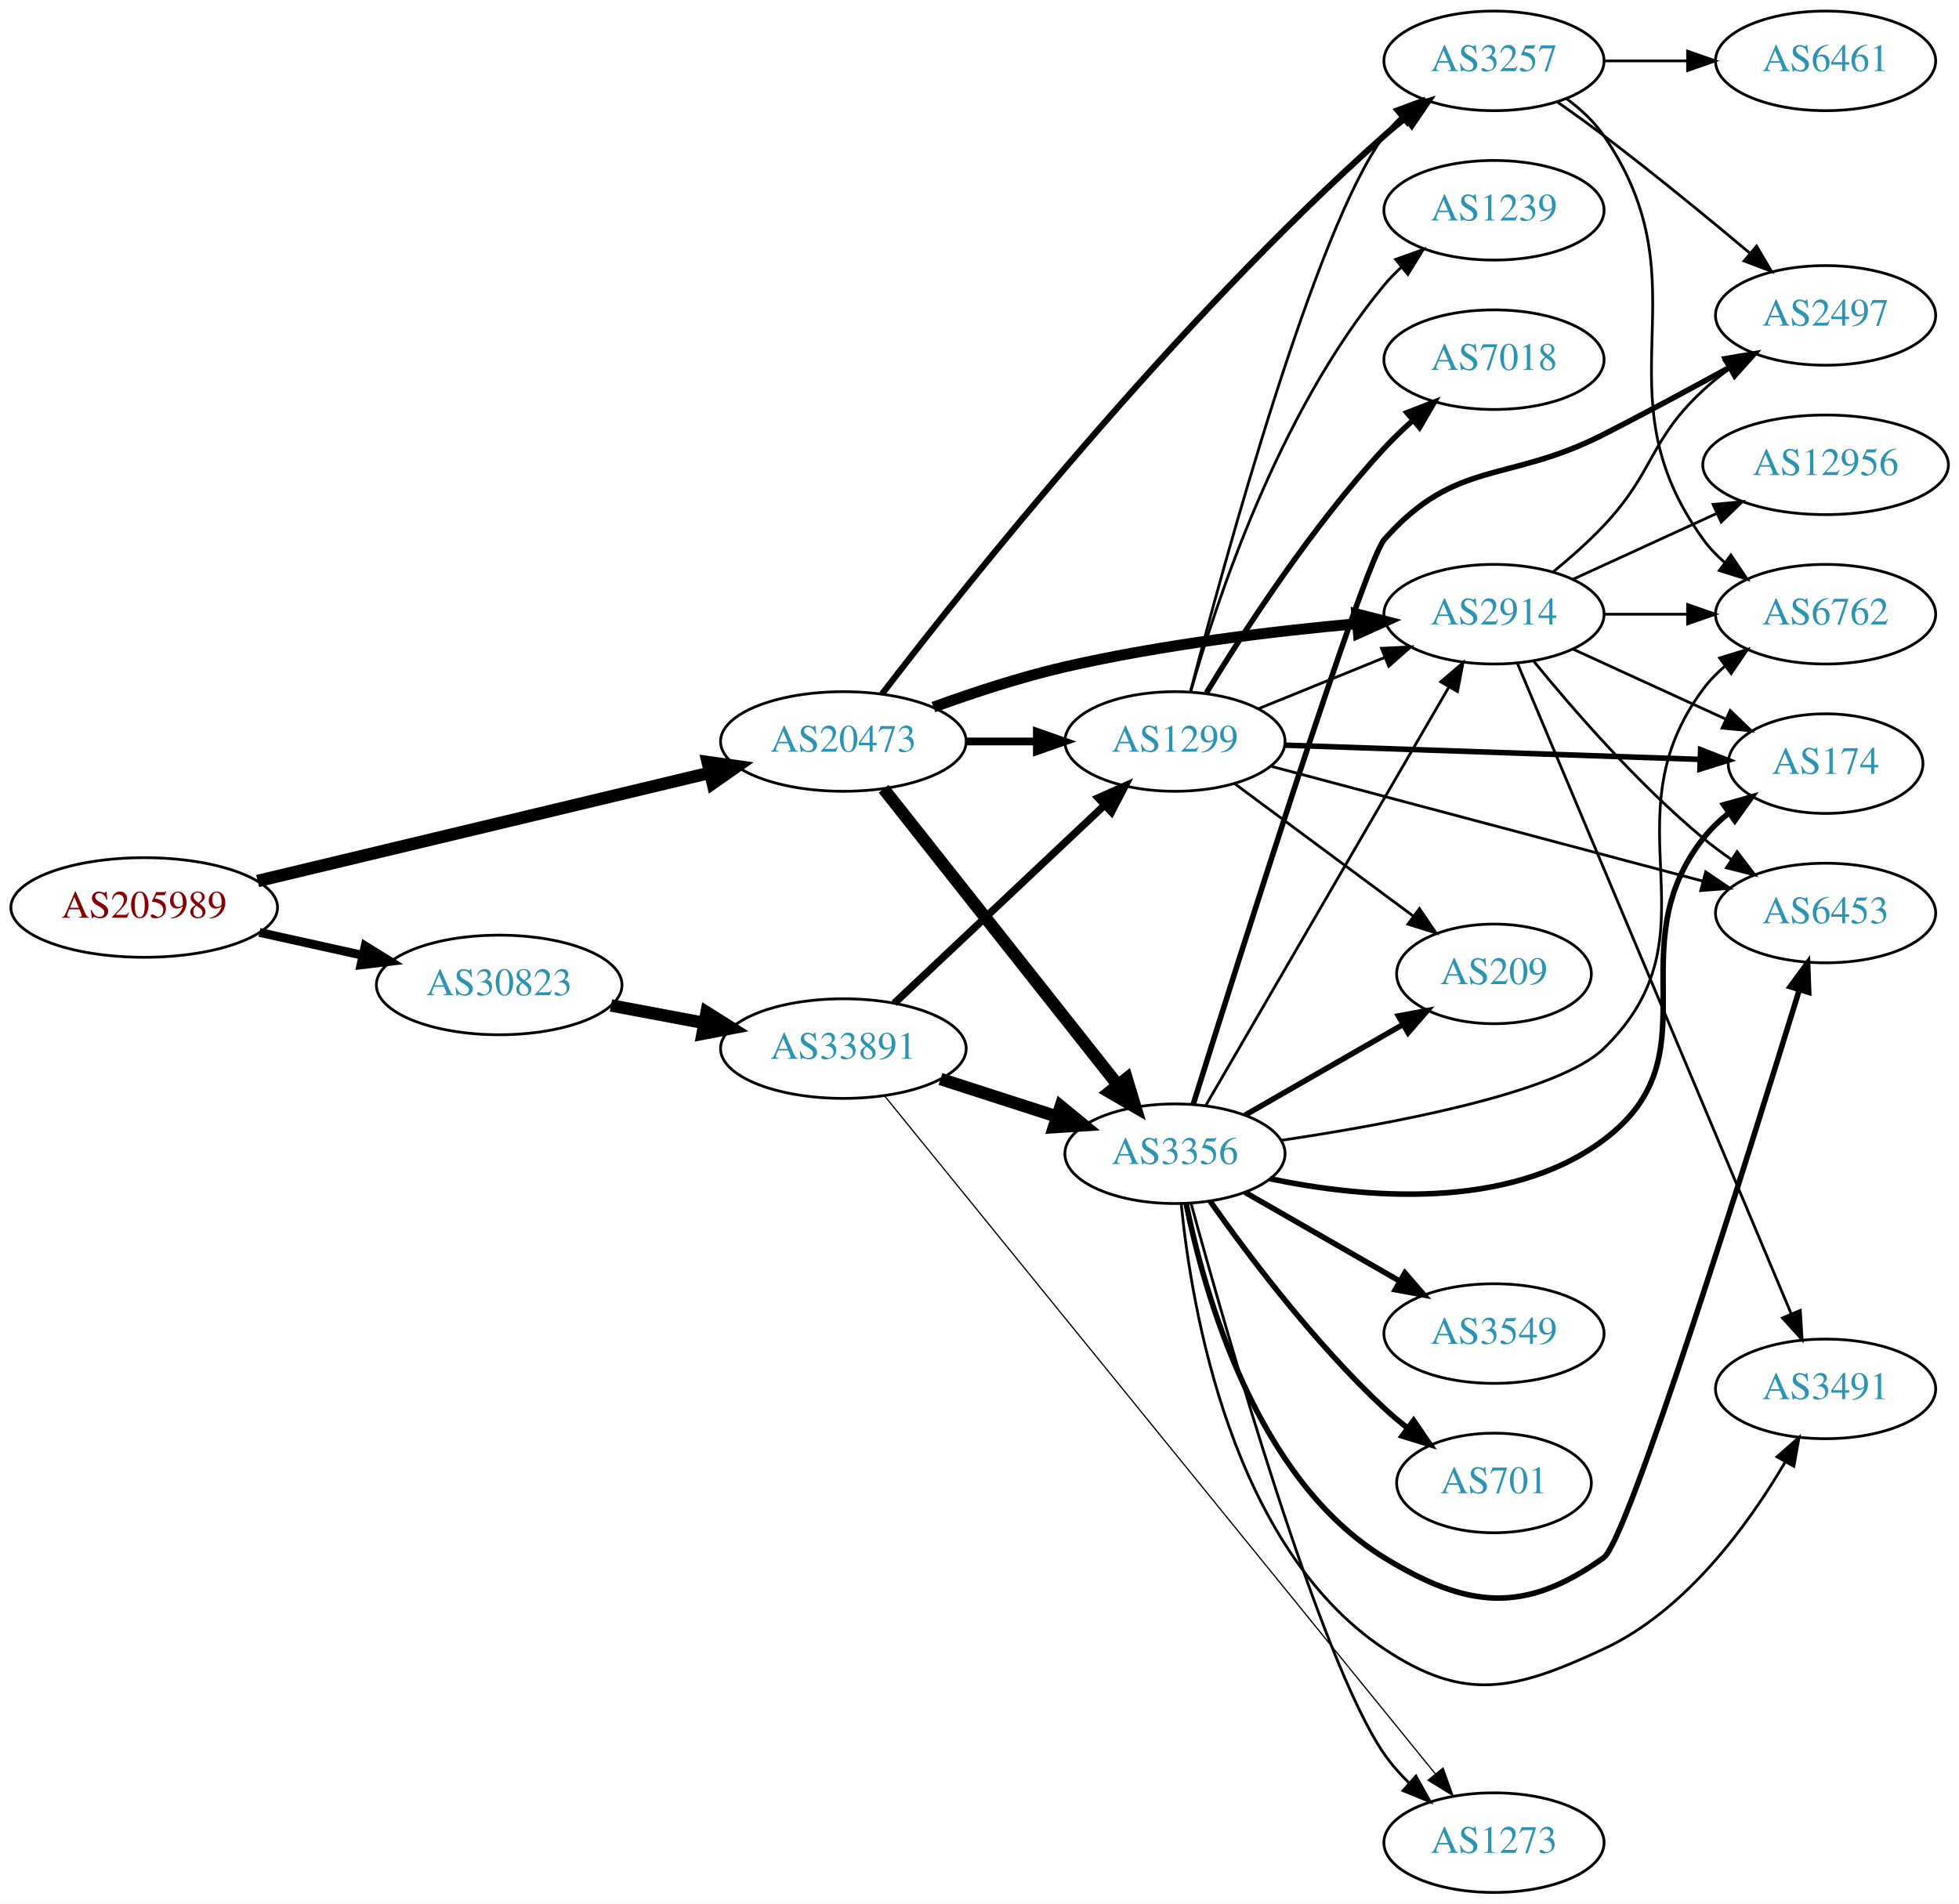
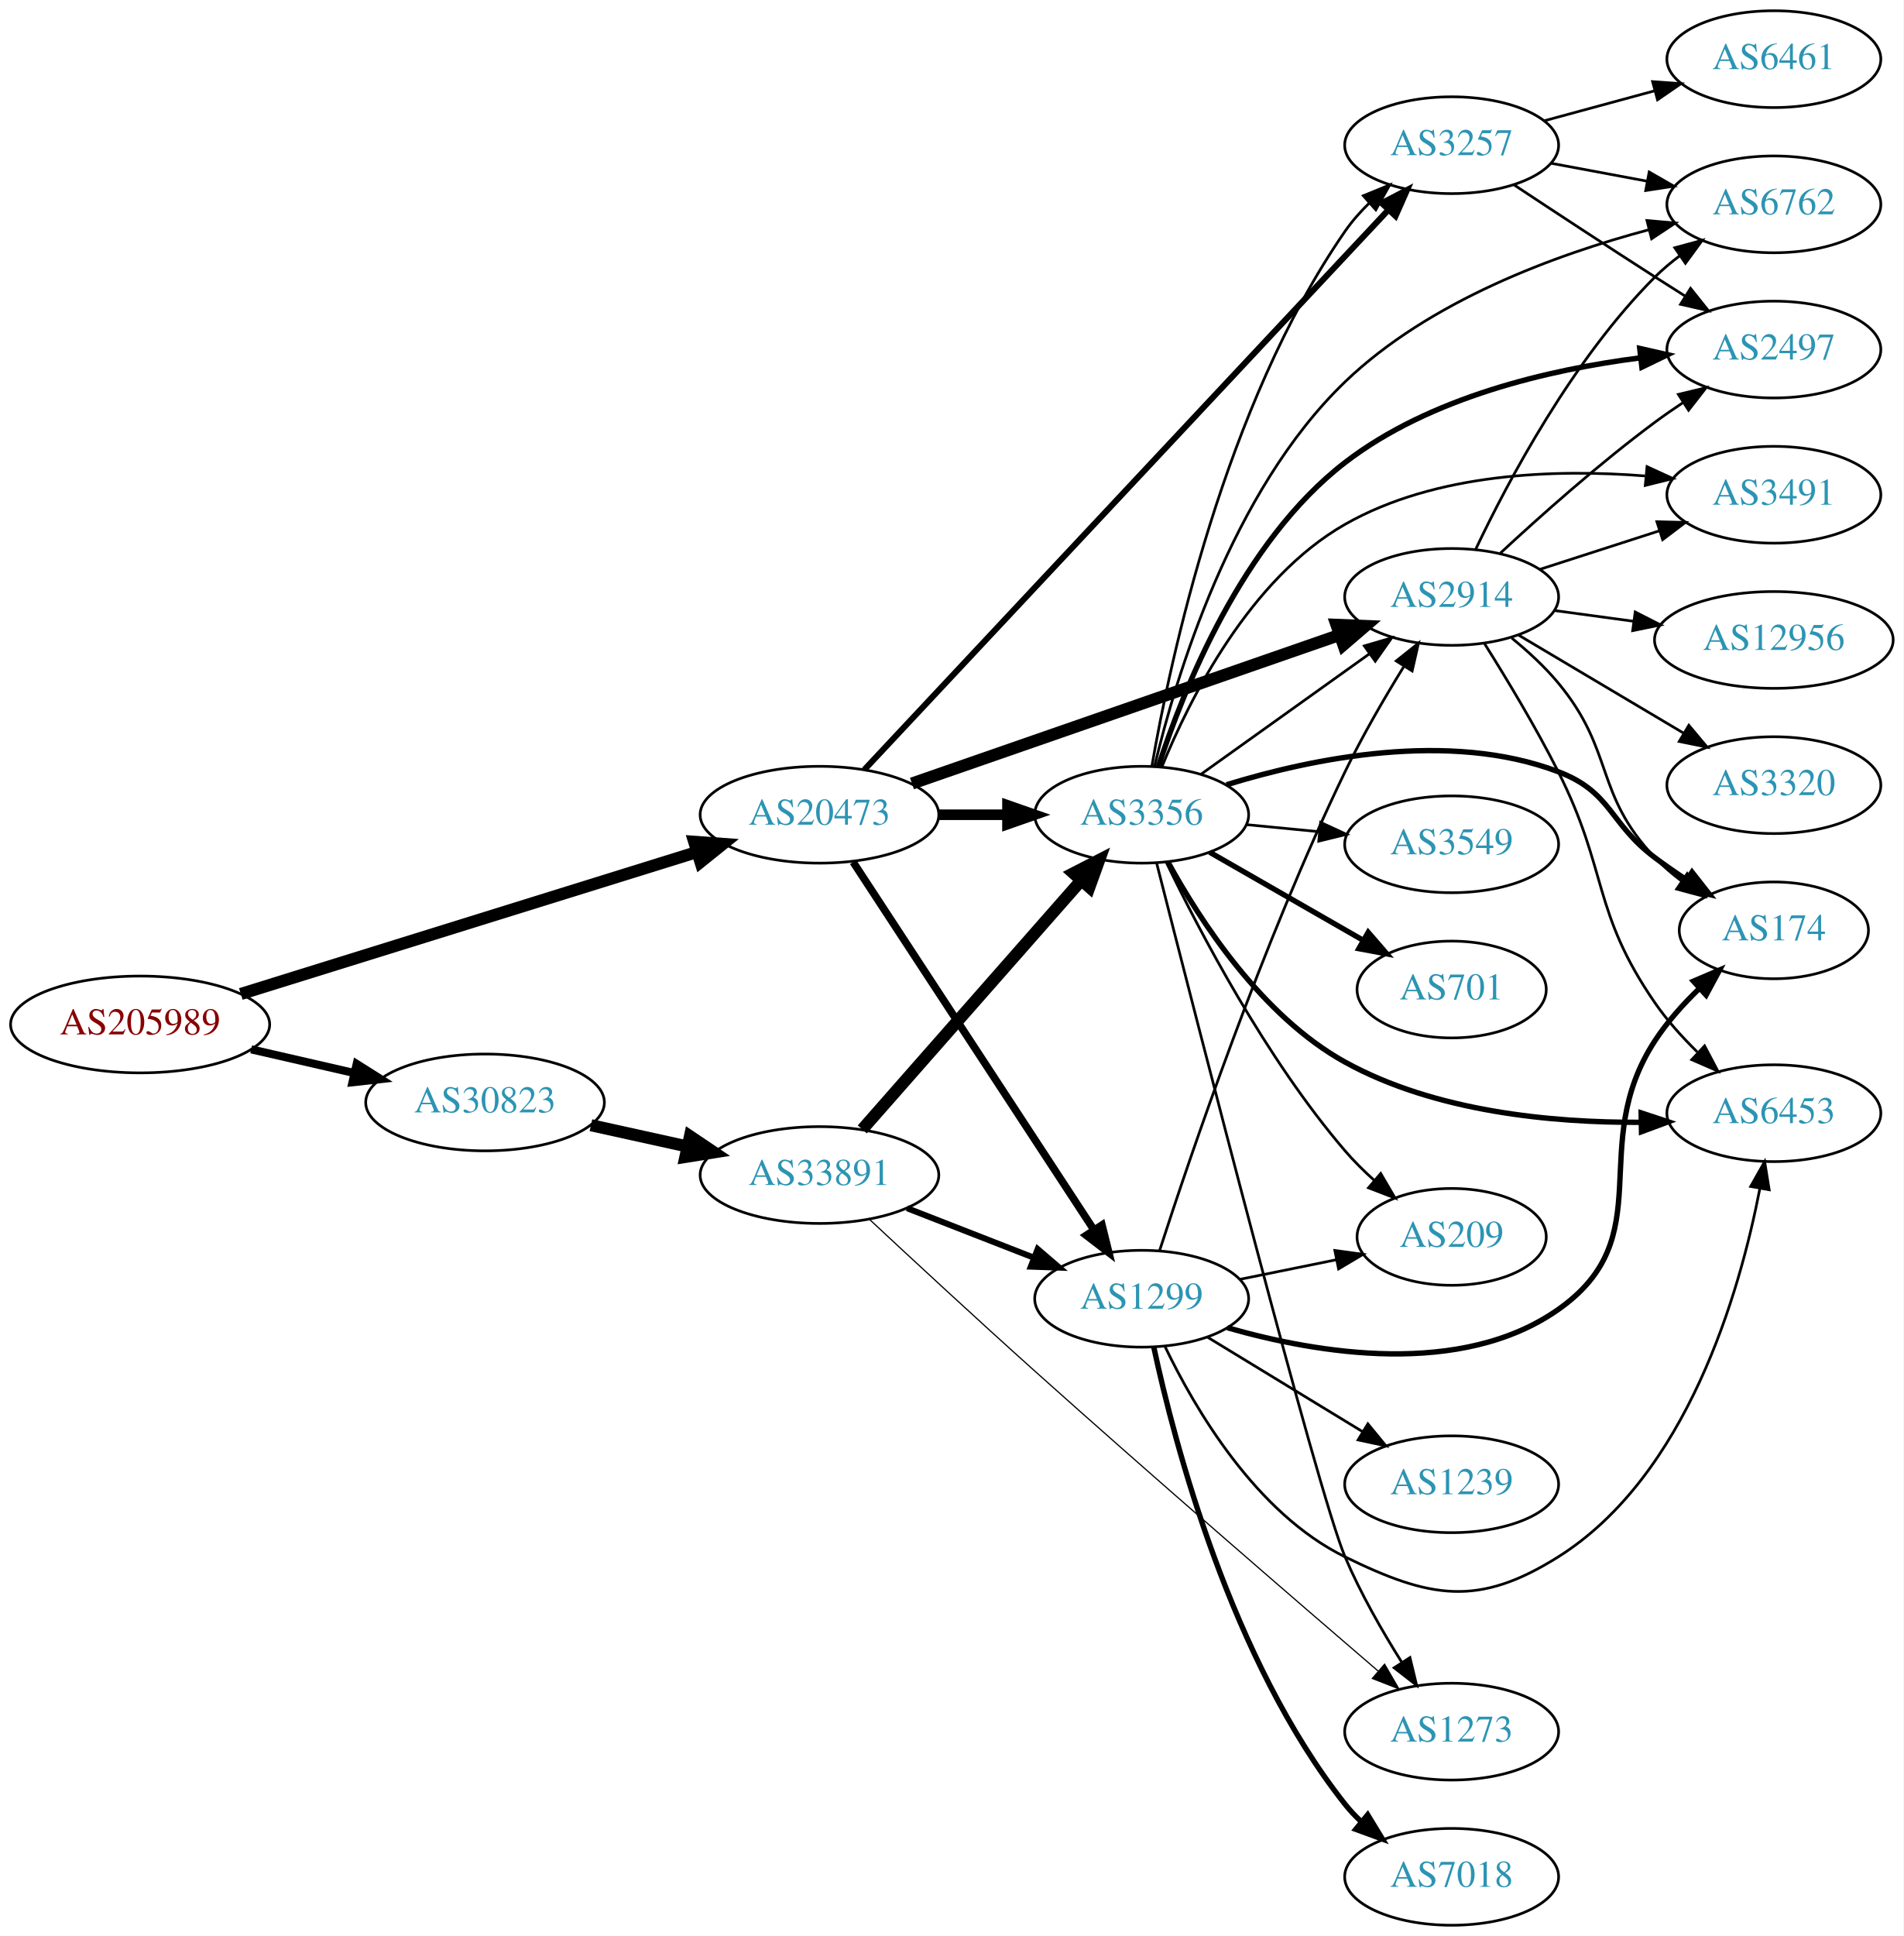
- <svg xmlns="http://www.w3.org/2000/svg" xmlns:xlink="http://www.w3.org/1999/xlink" width="708pt" height="688pt" viewBox="0.00 0.00 707.95 688.00">
-   <g id="graph0" class="graph" transform="scale(1 1) rotate(0) translate(4 684)">
-     <polygon fill="white" stroke="none" points="-4,4 -4,-684 703.954,-684 703.954,4 -4,4" />
+ <svg xmlns="http://www.w3.org/2000/svg" xmlns:xlink="http://www.w3.org/1999/xlink" width="708pt" height="720pt" viewBox="0.00 0.00 707.95 720.00">
+   <g id="graph0" class="graph" transform="scale(1 1) rotate(0) translate(4 716)">
+     <polygon fill="white" stroke="none" points="-4,4 -4,-716 703.954,-716 703.954,4 -4,4" />
    <g id="node1" class="node">
      <g id="a_node1">
        <a xlink:href="/asn/205989" xlink:title="AS205989 ~ RELAXT [AT]">
-           <ellipse fill="#ffffff" stroke="black" cx="48.096" cy="-356" rx="48.192" ry="18" />
-           <text text-anchor="middle" x="48.096" y="-352.3" font-family="Times,serif" font-size="14.00" fill="#880000">AS205989</text>
+           <ellipse fill="#ffffff" stroke="black" cx="48.096" cy="-335" rx="48.192" ry="18" />
+           <text text-anchor="middle" x="48.096" y="-331.3" font-family="Times,serif" font-size="14.00" fill="#880000">AS205989</text>
        </a>
      </g>
    </g>
    <g id="node2" class="node">
      <g id="a_node2">
        <a xlink:href="/asn/20473" xlink:title="AS20473 ~ Choopa, LLC [US]">
-           <ellipse fill="#ffffff" stroke="black" cx="300.78" cy="-416" rx="44.393" ry="18" />
-           <text text-anchor="middle" x="300.78" y="-412.3" font-family="Times,serif" font-size="14.00" fill="#2c94b3">AS20473</text>
+           <ellipse fill="#ffffff" stroke="black" cx="300.78" cy="-413" rx="44.393" ry="18" />
+           <text text-anchor="middle" x="300.78" y="-409.3" font-family="Times,serif" font-size="14.00" fill="#2c94b3">AS20473</text>
        </a>
      </g>
    </g>
    <g id="edge1" class="edge">
-       <path fill="none" stroke="black" stroke-width="4.5" d="M89.094,-365.574C133.525,-376.208 205.2,-393.363 252.404,-404.661" />
-       <polygon fill="black" stroke="black" stroke-width="4.5" points="251.738,-408.55 262.379,-407.048 253.571,-400.891 251.738,-408.55" />
+       <path fill="none" stroke="black" stroke-width="4.5" d="M85.547,-346.342C130.52,-360.335 206.948,-384.116 255.322,-399.167" />
+       <polygon fill="black" stroke="black" stroke-width="4.5" points="254.182,-402.936 264.901,-402.147 256.522,-395.417 254.182,-402.936" />
    </g>
    <g id="node3" class="node">
      <g id="a_node3">
        <a xlink:href="/asn/30823" xlink:title="AS30823 ~ combahton GmbH [DE]">
-           <ellipse fill="#ffffff" stroke="black" cx="176.388" cy="-328" rx="44.393" ry="18" />
-           <text text-anchor="middle" x="176.388" y="-324.3" font-family="Times,serif" font-size="14.00" fill="#2c94b3">AS30823</text>
+           <ellipse fill="#ffffff" stroke="black" cx="176.388" cy="-306" rx="44.393" ry="18" />
+           <text text-anchor="middle" x="176.388" y="-302.3" font-family="Times,serif" font-size="14.00" fill="#2c94b3">AS30823</text>
        </a>
      </g>
    </g>
    <g id="edge2" class="edge">
-       <path fill="none" stroke="black" stroke-width="3.188" d="M89.75,-346.986C101.581,-344.364 114.622,-341.472 126.884,-338.754" />
-       <polygon fill="black" stroke="black" stroke-width="3.188" points="127.952,-342.102 136.957,-336.52 126.437,-335.268 127.952,-342.102" />
+       <path fill="none" stroke="black" stroke-width="3" d="M89.403,-325.744C101.592,-322.945 115.094,-319.845 127.717,-316.947" />
+       <polygon fill="black" stroke="black" stroke-width="3" points="128.646,-320.324 137.609,-314.675 127.08,-313.502 128.646,-320.324" />
    </g>
    <g id="node4" class="node">
      <g id="a_node4">
-         <a xlink:href="/asn/3356" xlink:title="AS3356 ~ Level 3 Parent, LLC [US]">
-           <ellipse fill="#ffffff" stroke="black" cx="420.622" cy="-267" rx="39.794" ry="18" />
-           <text text-anchor="middle" x="420.622" y="-263.3" font-family="Times,serif" font-size="14.00" fill="#2c94b3">AS3356</text>
+         <a xlink:href="/asn/3257" xlink:title="AS3257 ~ GTT [DE]">
+           <ellipse fill="#ffffff" stroke="black" cx="535.915" cy="-662" rx="39.794" ry="18" />
+           <text text-anchor="middle" x="535.915" y="-658.3" font-family="Times,serif" font-size="14.00" fill="#2c94b3">AS3257</text>
        </a>
      </g>
    </g>
    <g id="edge3" class="edge">
-       <path fill="none" stroke="black" stroke-width="4.5" d="M315.298,-398.908C336.076,-372.636 375.967,-322.198 399.949,-291.875" />
-       <polygon fill="black" stroke="black" stroke-width="4.5" points="403.147,-294.179 406.262,-283.893 396.97,-289.294 403.147,-294.179" />
+       <path fill="none" stroke="black" stroke-width="2.25" d="M317.438,-429.724C357.753,-472.782 465.241,-587.584 512.309,-637.855" />
+       <polygon fill="black" stroke="black" stroke-width="2.25" points="509.935,-640.441 519.325,-645.349 515.045,-635.657 509.935,-640.441" />
    </g>
    <g id="node5" class="node">
      <g id="a_node5">
        <a xlink:href="/asn/1299" xlink:title="AS1299 ~ Telia Carrier [EU]">
-           <ellipse fill="#ffffff" stroke="black" cx="420.622" cy="-416" rx="39.794" ry="18" />
-           <text text-anchor="middle" x="420.622" y="-412.3" font-family="Times,serif" font-size="14.00" fill="#2c94b3">AS1299</text>
+           <ellipse fill="#ffffff" stroke="black" cx="420.622" cy="-233" rx="39.794" ry="18" />
+           <text text-anchor="middle" x="420.622" y="-229.3" font-family="Times,serif" font-size="14.00" fill="#2c94b3">AS1299</text>
        </a>
      </g>
    </g>
    <g id="edge4" class="edge">
-       <path fill="none" stroke="black" stroke-width="2.812" d="M344.991,-416C353.303,-416 362.066,-416 370.548,-416" />
-       <polygon fill="black" stroke="black" stroke-width="2.812" points="370.707,-419.5 380.707,-416 370.707,-412.5 370.707,-419.5" />
+       <path fill="none" stroke="black" stroke-width="2.812" d="M313.294,-395.413C334.169,-363.527 378.351,-296.04 402.677,-258.883" />
+       <polygon fill="black" stroke="black" stroke-width="2.812" points="405.858,-260.414 408.408,-250.13 400.002,-256.579 405.858,-260.414" />
    </g>
    <g id="node6" class="node">
      <g id="a_node6">
        <a xlink:href="/asn/2914" xlink:title="AS2914 ~ NTT America, Inc. [US]">
-           <ellipse fill="#ffffff" stroke="black" cx="535.915" cy="-462" rx="39.794" ry="18" />
-           <text text-anchor="middle" x="535.915" y="-458.3" font-family="Times,serif" font-size="14.00" fill="#2c94b3">AS2914</text>
+           <ellipse fill="#ffffff" stroke="black" cx="535.915" cy="-494" rx="39.794" ry="18" />
+           <text text-anchor="middle" x="535.915" y="-490.3" font-family="Times,serif" font-size="14.00" fill="#2c94b3">AS2914</text>
        </a>
      </g>
    </g>
    <g id="edge5" class="edge">
-       <path fill="none" stroke="black" stroke-width="3.938" d="M333.331,-428.424C347.672,-433.636 364.977,-439.327 380.976,-443 415.874,-451.013 456.05,-455.827 486.606,-458.605" />
-       <polygon fill="black" stroke="black" stroke-width="3.938" points="486.313,-462.092 496.578,-459.47 486.918,-455.119 486.313,-462.092" />
+       <path fill="none" stroke="black" stroke-width="4.5" d="M335.182,-424.605C377.176,-439.195 449.215,-464.224 494.335,-479.901" />
+       <polygon fill="black" stroke="black" stroke-width="4.5" points="493.071,-483.63 503.81,-483.193 495.656,-476.191 493.071,-483.63" />
    </g>
    <g id="node7" class="node">
      <g id="a_node7">
-         <a xlink:href="/asn/3257" xlink:title="AS3257 ~ GTT [DE]">
-           <ellipse fill="#ffffff" stroke="black" cx="535.915" cy="-662" rx="39.794" ry="18" />
-           <text text-anchor="middle" x="535.915" y="-658.3" font-family="Times,serif" font-size="14.00" fill="#2c94b3">AS3257</text>
+         <a xlink:href="/asn/3356" xlink:title="AS3356 ~ Level 3 Parent, LLC [US]">
+           <ellipse fill="#ffffff" stroke="black" cx="420.622" cy="-413" rx="39.794" ry="18" />
+           <text text-anchor="middle" x="420.622" y="-409.3" font-family="Times,serif" font-size="14.00" fill="#2c94b3">AS3356</text>
        </a>
      </g>
    </g>
    <g id="edge6" class="edge">
-       <path fill="none" stroke="black" stroke-width="2.25" d="M314.722,-433.148C344.324,-471.754 420.296,-567.391 496.269,-635 498.714,-637.176 501.339,-639.332 504.028,-641.42" />
-       <polygon fill="black" stroke="black" stroke-width="2.25" points="502.045,-644.307 512.168,-647.434 506.205,-638.677 502.045,-644.307" />
+       <path fill="none" stroke="black" stroke-width="3.938" d="M344.991,-413C353.303,-413 362.066,-413 370.548,-413" />
+       <polygon fill="black" stroke="black" stroke-width="3.938" points="370.707,-416.5 380.707,-413 370.707,-409.5 370.707,-416.5" />
+     </g>
+     <g id="node22" class="node">
+       <g id="a_node22">
+         <a xlink:href="/asn/33891" xlink:title="AS33891 ~ CORE-BACKBONE GMBH GLOBAL NETWORK [DE]">
+           <ellipse fill="#ffffff" stroke="black" cx="300.78" cy="-279" rx="44.393" ry="18" />
+           <text text-anchor="middle" x="300.78" y="-275.3" font-family="Times,serif" font-size="14.00" fill="#2c94b3">AS33891</text>
+         </a>
+       </g>
+     </g>
+     <g id="edge34" class="edge">
+       <path fill="none" stroke="black" stroke-width="4.5" d="M215.777,-297.531C227.169,-295.018 239.792,-292.233 251.716,-289.603" />
+       <polygon fill="black" stroke="black" stroke-width="4.5" points="252.609,-293.438 261.526,-287.439 250.913,-285.748 252.609,-293.438" />
+     </g>
+     <g id="node12" class="node">
+       <g id="a_node12">
+         <a xlink:href="/asn/6762" xlink:title="AS6762 ~ TELECOM ITALIA SPARKLE S.p.A. [IT]">
+           <ellipse fill="#ffffff" stroke="black" cx="655.758" cy="-640" rx="39.794" ry="18" />
+           <text text-anchor="middle" x="655.758" y="-636.3" font-family="Times,serif" font-size="14.00" fill="#2c94b3">AS6762</text>
+         </a>
+       </g>
+     </g>
+     <g id="edge15" class="edge">
+       <path fill="none" stroke="black" d="M572.912,-655.28C584.115,-653.188 596.628,-650.852 608.434,-648.648" />
+       <polygon fill="black" stroke="black" points="609.387,-652.031 618.575,-646.755 608.103,-645.15 609.387,-652.031" />
+     </g>
+     <g id="node13" class="node">
+       <g id="a_node13">
+         <a xlink:href="/asn/2497" xlink:title="AS2497 ~ Internet Initiative Japan Inc. [JP]">
+           <ellipse fill="#ffffff" stroke="black" cx="655.758" cy="-586" rx="39.794" ry="18" />
+           <text text-anchor="middle" x="655.758" y="-582.3" font-family="Times,serif" font-size="14.00" fill="#2c94b3">AS2497</text>
+         </a>
+       </g>
+     </g>
+     <g id="edge16" class="edge">
+       <path fill="none" stroke="black" d="M559.042,-647.291C573.852,-637.491 593.809,-624.373 611.562,-613 615.164,-610.692 618.947,-608.293 622.715,-605.918" />
+       <polygon fill="black" stroke="black" points="624.773,-608.758 631.383,-600.478 621.053,-602.829 624.773,-608.758" />
+     </g>
+     <g id="node15" class="node">
+       <g id="a_node15">
+         <a xlink:href="/asn/6461" xlink:title="AS6461 ~ Zayo Bandwidth [US]">
+           <ellipse fill="#ffffff" stroke="black" cx="655.758" cy="-694" rx="39.794" ry="18" />
+           <text text-anchor="middle" x="655.758" y="-690.3" font-family="Times,serif" font-size="14.00" fill="#2c94b3">AS6461</text>
+         </a>
+       </g>
+     </g>
+     <g id="edge14" class="edge">
+       <path fill="none" stroke="black" d="M570.369,-671.084C583.057,-674.53 597.697,-678.505 611.183,-682.167" />
+       <polygon fill="black" stroke="black" points="610.653,-685.65 621.22,-684.893 612.487,-678.895 610.653,-685.65" />
+     </g>
+     <g id="edge32" class="edge">
+       <path fill="none" stroke="black" d="M427.316,-250.999C438.653,-286.045 465.613,-365.562 496.269,-429 502.669,-442.245 510.87,-456.347 518.07,-468.02" />
+       <polygon fill="black" stroke="black" points="515.296,-470.185 523.575,-476.797 521.226,-466.465 515.296,-470.185" />
+     </g>
+     <g id="node8" class="node">
+       <g id="a_node8">
+         <a xlink:href="/asn/174" xlink:title="AS174 ~ Cogent Communications [US]">
+           <ellipse fill="#ffffff" stroke="black" cx="655.758" cy="-370" rx="35.194" ry="18" />
+           <text text-anchor="middle" x="655.758" y="-366.3" font-family="Times,serif" font-size="14.00" fill="#2c94b3">AS174</text>
+         </a>
+       </g>
+     </g>
+     <g id="edge29" class="edge">
+       <path fill="none" stroke="black" stroke-width="2" d="M452.467,-222.228C485.954,-212.629 539.472,-203.635 575.562,-229 614.208,-256.162 585.734,-289.45 611.562,-329 616.093,-335.939 622.022,-342.552 628.029,-348.364" />
+       <polygon fill="black" stroke="black" stroke-width="2" points="625.835,-351.1 635.579,-355.26 630.556,-345.932 625.835,-351.1" />
+     </g>
+     <g id="node10" class="node">
+       <g id="a_node10">
+         <a xlink:href="/asn/6453" xlink:title="AS6453 ~ TATA COMMUNICATIONS (AMERICA) INC [US]">
+           <ellipse fill="#ffffff" stroke="black" cx="655.758" cy="-302" rx="39.794" ry="18" />
+           <text text-anchor="middle" x="655.758" y="-298.3" font-family="Times,serif" font-size="14.00" fill="#2c94b3">AS6453</text>
+         </a>
+       </g>
+     </g>
+     <g id="edge30" class="edge">
+       <path fill="none" stroke="black" d="M429.345,-215.125C440.384,-192.134 463.08,-153.235 496.269,-137 527.926,-121.515 545.734,-118.231 575.562,-137 623.497,-167.163 643.074,-235.312 650.544,-273.928" />
+       <polygon fill="black" stroke="black" points="647.136,-274.754 652.344,-283.98 654.027,-273.52 647.136,-274.754" />
+     </g>
+     <g id="node19" class="node">
+       <g id="a_node19">
+         <a xlink:href="/asn/209" xlink:title="AS209 ~ CenturyLink Communications, LLC [US]">
+           <ellipse fill="#ffffff" stroke="black" cx="535.915" cy="-256" rx="35.194" ry="18" />
+           <text text-anchor="middle" x="535.915" y="-252.3" font-family="Times,serif" font-size="14.00" fill="#2c94b3">AS209</text>
+         </a>
+       </g>
+     </g>
+     <g id="edge31" class="edge">
+       <path fill="none" stroke="black" d="M457.158,-240.214C468.501,-242.517 481.162,-245.087 492.919,-247.474" />
+       <polygon fill="black" stroke="black" points="492.466,-250.953 502.962,-249.513 493.858,-244.093 492.466,-250.953" />
+     </g>
+     <g id="node20" class="node">
+       <g id="a_node20">
+         <a xlink:href="/asn/7018" xlink:title="AS7018 ~ AT&amp;T Services, Inc. [US]">
+           <ellipse fill="#ffffff" stroke="black" cx="535.915" cy="-18" rx="39.794" ry="18" />
+           <text text-anchor="middle" x="535.915" y="-14.3" font-family="Times,serif" font-size="14.00" fill="#2c94b3">AS7018</text>
+         </a>
+       </g>
+     </g>
+     <g id="edge28" class="edge">
+       <path fill="none" stroke="black" stroke-width="2" d="M425.138,-214.936C432.814,-179.256 453.881,-98.56 496.269,-45 498.078,-42.714 500.132,-40.541 502.328,-38.494" />
+       <polygon fill="black" stroke="black" stroke-width="2" points="504.682,-41.09 510.19,-32.04 500.24,-35.68 504.682,-41.09" />
    </g>
    <g id="node21" class="node">
      <g id="a_node21">
-         <a xlink:href="/asn/33891" xlink:title="AS33891 ~ CORE-BACKBONE GMBH GLOBAL NETWORK [DE]">
-           <ellipse fill="#ffffff" stroke="black" cx="300.78" cy="-305" rx="44.393" ry="18" />
-           <text text-anchor="middle" x="300.78" y="-301.3" font-family="Times,serif" font-size="14.00" fill="#2c94b3">AS33891</text>
+         <a xlink:href="/asn/1239" xlink:title="AS1239 ~ Sprint [US]">
+           <ellipse fill="#ffffff" stroke="black" cx="535.915" cy="-164" rx="39.794" ry="18" />
+           <text text-anchor="middle" x="535.915" y="-160.3" font-family="Times,serif" font-size="14.00" fill="#2c94b3">AS1239</text>
        </a>
      </g>
    </g>
    <g id="edge33" class="edge">
-       <path fill="none" stroke="black" stroke-width="4.5" d="M216.787,-320.596C227.487,-318.585 239.211,-316.382 250.388,-314.282" />
-       <polygon fill="black" stroke="black" stroke-width="4.5" points="251.353,-318.107 260.454,-312.39 249.899,-310.367 251.353,-318.107" />
-     </g>
-     <g id="edge14" class="edge">
-       <path fill="none" stroke="black" d="M431.676,-284.305C451.572,-318.549 496.07,-395.14 519.62,-435.675" />
-       <polygon fill="black" stroke="black" points="516.671,-437.565 524.721,-444.454 522.724,-434.049 516.671,-437.565" />
-     </g>
-     <g id="node8" class="node">
-       <g id="a_node8">
-         <a xlink:href="/asn/1273" xlink:title="AS1273 ~ Vodafone Group PLC [EU]">
-           <ellipse fill="#ffffff" stroke="black" cx="535.915" cy="-18" rx="39.794" ry="18" />
-           <text text-anchor="middle" x="535.915" y="-14.3" font-family="Times,serif" font-size="14.00" fill="#2c94b3">AS1273</text>
-         </a>
-       </g>
+       <path fill="none" stroke="black" d="M445.097,-218.703C461.806,-208.526 484.462,-194.728 502.838,-183.536" />
+       <polygon fill="black" stroke="black" points="504.751,-186.469 511.471,-178.279 501.11,-180.491 504.751,-186.469" />
    </g>
    <g id="edge7" class="edge">
-       <path fill="none" stroke="black" d="M426.471,-248.929C438.979,-203.112 472.977,-83.664 496.269,-50 498.848,-46.273 501.975,-42.739 505.32,-39.473" />
-       <polygon fill="black" stroke="black" points="507.706,-42.036 512.867,-32.783 503.062,-36.798 507.706,-42.036" />
+       <path fill="none" stroke="black" d="M558.277,-478.696C564.294,-473.78 570.556,-468.034 575.562,-462 596.646,-436.583 588.836,-420.96 611.562,-397 614.506,-393.896 617.88,-391.001 621.416,-388.347" />
+       <polygon fill="black" stroke="black" points="623.545,-391.131 629.835,-382.606 619.601,-385.348 623.545,-391.131" />
    </g>
    <g id="node9" class="node">
      <g id="a_node9">
-         <a xlink:href="/asn/6453" xlink:title="AS6453 ~ TATA COMMUNICATIONS (AMERICA) INC [US]">
-           <ellipse fill="#ffffff" stroke="black" cx="655.758" cy="-354" rx="39.794" ry="18" />
-           <text text-anchor="middle" x="655.758" y="-350.3" font-family="Times,serif" font-size="14.00" fill="#2c94b3">AS6453</text>
+         <a xlink:href="/asn/3491" xlink:title="AS3491 ~ PCCW Global, Inc. [US]">
+           <ellipse fill="#ffffff" stroke="black" cx="655.758" cy="-532" rx="39.794" ry="18" />
+           <text text-anchor="middle" x="655.758" y="-528.3" font-family="Times,serif" font-size="14.00" fill="#2c94b3">AS3491</text>
        </a>
      </g>
    </g>
    <g id="edge8" class="edge">
-       <path fill="none" stroke="black" stroke-width="2" d="M424.645,-249.031C431.163,-216.683 449.888,-149.378 496.269,-121 526.33,-102.607 546.912,-100.478 575.562,-121 584.242,-127.218 627.669,-265.841 646.275,-326.262" />
-       <polygon fill="black" stroke="black" stroke-width="2" points="642.96,-327.392 649.243,-335.923 649.652,-325.336 642.96,-327.392" />
-     </g>
-     <g id="node10" class="node">
-       <g id="a_node10">
-         <a xlink:href="/asn/209" xlink:title="AS209 ~ CenturyLink Communications, LLC [US]">
-           <ellipse fill="#ffffff" stroke="black" cx="535.915" cy="-332" rx="35.194" ry="18" />
-           <text text-anchor="middle" x="535.915" y="-328.3" font-family="Times,serif" font-size="14.00" fill="#2c94b3">AS209</text>
-         </a>
-       </g>
+       <path fill="none" stroke="black" d="M568.805,-504.283C582.429,-508.677 598.515,-513.864 613.064,-518.555" />
+       <polygon fill="black" stroke="black" points="612.251,-521.97 622.842,-521.708 614.399,-515.308 612.251,-521.97" />
    </g>
    <g id="edge9" class="edge">
-       <path fill="none" stroke="black" stroke-width="2" d="M445.926,-280.944C462.537,-290.474 484.726,-303.205 502.792,-313.57" />
-       <polygon fill="black" stroke="black" stroke-width="2" points="501.396,-316.804 511.812,-318.745 504.88,-310.732 501.396,-316.804" />
+       <path fill="none" stroke="black" d="M548.093,-476.717C556.204,-463.829 567.178,-445.651 575.562,-429 594.195,-391.99 588.03,-377.106 611.562,-343 616.002,-336.564 621.589,-330.353 627.257,-324.795" />
+       <polygon fill="black" stroke="black" points="629.992,-327.031 634.937,-317.661 625.228,-321.903 629.992,-327.031" />
    </g>
    <g id="node11" class="node">
      <g id="a_node11">
-         <a xlink:href="/asn/174" xlink:title="AS174 ~ Cogent Communications [US]">
-           <ellipse fill="#ffffff" stroke="black" cx="655.758" cy="-408" rx="35.194" ry="18" />
-           <text text-anchor="middle" x="655.758" y="-404.3" font-family="Times,serif" font-size="14.00" fill="#2c94b3">AS174</text>
+         <a xlink:href="/asn/12956" xlink:title="AS12956 ~ TELXIUS [ES]">
+           <ellipse fill="#ffffff" stroke="black" cx="655.758" cy="-478" rx="44.393" ry="18" />
+           <text text-anchor="middle" x="655.758" y="-474.3" font-family="Times,serif" font-size="14.00" fill="#2c94b3">AS12956</text>
        </a>
      </g>
    </g>
    <g id="edge10" class="edge">
-       <path fill="none" stroke="black" stroke-width="2" d="M454.928,-257.968C488.764,-250.916 540.979,-246.136 575.562,-272 616.418,-302.555 580.057,-340.871 611.562,-381 614.204,-384.365 617.389,-387.422 620.819,-390.168" />
-       <polygon fill="black" stroke="black" stroke-width="2" points="618.931,-393.119 629.124,-396.008 622.957,-387.393 618.931,-393.119" />
-     </g>
-     <g id="node12" class="node">
-       <g id="a_node12">
-         <a xlink:href="/asn/2497" xlink:title="AS2497 ~ Internet Initiative Japan Inc. [JP]">
-           <ellipse fill="#ffffff" stroke="black" cx="655.758" cy="-570" rx="39.794" ry="18" />
-           <text text-anchor="middle" x="655.758" y="-566.3" font-family="Times,serif" font-size="14.00" fill="#2c94b3">AS2497</text>
-         </a>
-       </g>
+       <path fill="none" stroke="black" d="M574.201,-488.938C583.51,-487.674 593.655,-486.296 603.509,-484.958" />
+       <polygon fill="black" stroke="black" points="604.187,-488.398 613.625,-483.585 603.245,-481.462 604.187,-488.398" />
    </g>
    <g id="edge11" class="edge">
-       <path fill="none" stroke="black" stroke-width="2" d="M427.186,-284.786C443.279,-336.052 489.181,-480.985 496.269,-489 522.158,-518.273 540.758,-509.226 575.562,-527 590.649,-534.705 607.142,-543.585 621.152,-551.267" />
-       <polygon fill="black" stroke="black" stroke-width="2" points="619.513,-554.36 629.961,-556.119 622.89,-548.229 619.513,-554.36" />
-     </g>
-     <g id="node13" class="node">
-       <g id="a_node13">
-         <a xlink:href="/asn/3549" xlink:title="AS3549 ~ Level 3 Parent, LLC [US]">
-           <ellipse fill="#ffffff" stroke="black" cx="535.915" cy="-202" rx="39.794" ry="18" />
-           <text text-anchor="middle" x="535.915" y="-198.3" font-family="Times,serif" font-size="14.00" fill="#2c94b3">AS3549</text>
-         </a>
-       </g>
+       <path fill="none" stroke="black" d="M544.926,-511.868C556.753,-536.778 580.841,-582.329 611.562,-613 614.368,-615.802 617.517,-618.451 620.802,-620.914" />
+       <polygon fill="black" stroke="black" points="618.907,-623.859 629.131,-626.637 622.871,-618.089 618.907,-623.859" />
    </g>
    <g id="edge12" class="edge">
-       <path fill="none" stroke="black" stroke-width="2" d="M445.926,-253.056C462.204,-243.717 483.841,-231.303 501.703,-221.055" />
-       <polygon fill="black" stroke="black" stroke-width="2" points="503.719,-223.933 510.651,-215.921 500.236,-217.862 503.719,-223.933" />
+       <path fill="none" stroke="black" d="M554.057,-510.312C568.781,-523.979 590.849,-543.658 611.562,-559 614.92,-561.487 618.509,-563.976 622.131,-566.381" />
+       <polygon fill="black" stroke="black" points="620.244,-569.329 630.546,-571.801 624.034,-563.444 620.244,-569.329" />
    </g>
    <g id="node14" class="node">
      <g id="a_node14">
-         <a xlink:href="/asn/701" xlink:title="AS701 ~ UUNET [US]">
-           <ellipse fill="#ffffff" stroke="black" cx="535.915" cy="-148" rx="35.194" ry="18" />
-           <text text-anchor="middle" x="535.915" y="-144.3" font-family="Times,serif" font-size="14.00" fill="#2c94b3">AS701</text>
+         <a xlink:href="/asn/3320" xlink:title="AS3320 ~ DTAG [DE]">
+           <ellipse fill="#ffffff" stroke="black" cx="655.758" cy="-424" rx="39.794" ry="18" />
+           <text text-anchor="middle" x="655.758" y="-420.3" font-family="Times,serif" font-size="14.00" fill="#2c94b3">AS3320</text>
        </a>
      </g>
    </g>
    <g id="edge13" class="edge">
-       <path fill="none" stroke="black" stroke-width="2" d="M433.298,-249.858C447.019,-230.422 471.124,-198.401 496.269,-175 498.864,-172.585 501.687,-170.214 504.587,-167.942" />
-       <polygon fill="black" stroke="black" stroke-width="2" points="506.876,-170.603 512.837,-161.844 502.715,-164.973 506.876,-170.603" />
-     </g>
-     <g id="node15" class="node">
-       <g id="a_node15">
-         <a xlink:href="/asn/6762" xlink:title="AS6762 ~ TELECOM ITALIA SPARKLE S.p.A. [IT]">
-           <ellipse fill="#ffffff" stroke="black" cx="655.758" cy="-462" rx="39.794" ry="18" />
-           <text text-anchor="middle" x="655.758" y="-458.3" font-family="Times,serif" font-size="14.00" fill="#2c94b3">AS6762</text>
-         </a>
-       </g>
-     </g>
-     <g id="edge15" class="edge">
-       <path fill="none" stroke="black" d="M458.888,-271.828C498.955,-277.756 559.131,-289.025 575.562,-305 618.547,-346.792 575.703,-386.954 611.562,-435 613.81,-438.012 616.502,-440.768 619.429,-443.271" />
-       <polygon fill="black" stroke="black" points="617.46,-446.168 627.581,-449.302 621.624,-440.541 617.46,-446.168" />
+       <path fill="none" stroke="black" d="M560.762,-479.834C578.412,-469.35 602.664,-454.944 622.113,-443.392" />
+       <polygon fill="black" stroke="black" points="624.136,-446.261 630.946,-438.144 620.561,-440.242 624.136,-446.261" />
+     </g>
+     <g id="edge26" class="edge">
+       <path fill="none" stroke="black" d="M424.418,-431.082C431.176,-470.318 451.273,-564.966 496.269,-630 498.848,-633.727 501.975,-637.261 505.32,-640.527" />
+       <polygon fill="black" stroke="black" points="503.062,-643.202 512.867,-647.217 507.706,-637.964 503.062,-643.202" />
+     </g>
+     <g id="edge24" class="edge">
+       <path fill="none" stroke="black" d="M442.666,-428.046C460.281,-440.639 485.619,-458.755 505.285,-472.816" />
+       <polygon fill="black" stroke="black" points="503.429,-475.791 513.599,-478.76 507.5,-470.097 503.429,-475.791" />
+     </g>
+     <g id="edge21" class="edge">
+       <path fill="none" stroke="black" stroke-width="2" d="M452.188,-424.144C484.037,-433.953 534.874,-444.469 575.562,-429 595.572,-421.392 594.425,-409.83 611.562,-397 615.245,-394.242 619.216,-391.49 623.205,-388.855" />
+       <polygon fill="black" stroke="black" stroke-width="2" points="625.324,-391.655 631.862,-383.318 621.552,-385.758 625.324,-391.655" />
+     </g>
+     <g id="edge25" class="edge">
+       <path fill="none" stroke="black" d="M428.197,-430.955C438.446,-456.053 460.815,-500.811 496.269,-521 530.007,-540.213 574.562,-541.622 607.837,-538.999" />
+       <polygon fill="black" stroke="black" points="608.588,-542.444 618.216,-538.023 607.933,-535.474 608.588,-542.444" />
+     </g>
+     <g id="edge17" class="edge">
+       <path fill="none" stroke="black" stroke-width="2" d="M430.454,-395.305C442.245,-373.747 465.294,-338.092 496.269,-321 529.767,-302.515 573.228,-298.442 606.165,-298.612" />
+       <polygon fill="black" stroke="black" stroke-width="2" points="606.399,-302.117 616.463,-298.804 606.53,-295.118 606.399,-302.117" />
+     </g>
+     <g id="edge23" class="edge">
+       <path fill="none" stroke="black" d="M425.41,-430.98C433.172,-463.67 453.844,-533.22 496.269,-574 527.562,-604.079 574.538,-621.294 609.228,-630.547" />
+       <polygon fill="black" stroke="black" points="608.562,-633.989 619.116,-633.059 610.286,-627.205 608.562,-633.989" />
+     </g>
+     <g id="edge20" class="edge">
+       <path fill="none" stroke="black" stroke-width="2" d="M426.807,-430.824C435.999,-459.204 457.893,-514.464 496.269,-544 527.853,-568.309 572.298,-578.591 606.088,-582.918" />
+       <polygon fill="black" stroke="black" stroke-width="2" points="605.873,-586.416 616.207,-584.078 606.671,-579.461 605.873,-586.416" />
    </g>
    <g id="node16" class="node">
      <g id="a_node16">
-         <a xlink:href="/asn/3491" xlink:title="AS3491 ~ PCCW Global, Inc. [US]">
-           <ellipse fill="#ffffff" stroke="black" cx="655.758" cy="-182" rx="39.794" ry="18" />
-           <text text-anchor="middle" x="655.758" y="-178.3" font-family="Times,serif" font-size="14.00" fill="#2c94b3">AS3491</text>
-         </a>
-       </g>
-     </g>
-     <g id="edge16" class="edge">
-       <path fill="none" stroke="black" d="M422.866,-249.008C426.55,-211.393 440.933,-124.879 496.269,-88 525.594,-68.456 543.607,-73.138 575.562,-88 605.322,-101.841 627.91,-132.982 641.201,-155.639" />
-       <polygon fill="black" stroke="black" points="638.206,-157.454 646.159,-164.453 644.306,-154.022 638.206,-157.454" />
-     </g>
-     <g id="edge22" class="edge">
-       <path fill="none" stroke="black" d="M450.798,-427.846C464.674,-433.48 481.451,-440.292 496.36,-446.346" />
-       <polygon fill="black" stroke="black" points="495.256,-449.675 505.838,-450.194 497.89,-443.189 495.256,-449.675" />
-     </g>
-     <g id="edge21" class="edge">
-       <path fill="none" stroke="black" d="M426.207,-434.015C438.22,-480.275 471.403,-601.932 496.269,-635 498.021,-637.33 500.034,-639.535 502.201,-641.604" />
-       <polygon fill="black" stroke="black" points="500.083,-644.395 510.009,-648.1 504.56,-639.014 500.083,-644.395" />
-     </g>
-     <g id="edge20" class="edge">
-       <path fill="none" stroke="black" d="M455.522,-406.985C496.733,-396.025 566.344,-377.513 611.413,-365.527" />
-       <polygon fill="black" stroke="black" points="612.431,-368.878 621.195,-362.926 610.632,-362.113 612.431,-368.878" />
-     </g>
-     <g id="edge17" class="edge">
-       <path fill="none" stroke="black" d="M442.139,-400.788C460.216,-387.385 486.719,-367.734 506.775,-352.865" />
-       <polygon fill="black" stroke="black" points="508.983,-355.584 514.932,-346.817 504.814,-349.961 508.983,-355.584" />
+         <a xlink:href="/asn/3549" xlink:title="AS3549 ~ Level 3 Parent, LLC [US]">
+           <ellipse fill="#ffffff" stroke="black" cx="535.915" cy="-402" rx="39.794" ry="18" />
+           <text text-anchor="middle" x="535.915" y="-398.3" font-family="Times,serif" font-size="14.00" fill="#2c94b3">AS3549</text>
+         </a>
+       </g>
    </g>
    <g id="edge18" class="edge">
-       <path fill="none" stroke="black" stroke-width="2" d="M460.382,-414.67C501.649,-413.254 566.861,-411.016 610.215,-409.528" />
-       <polygon fill="black" stroke="black" stroke-width="2" points="610.593,-413.018 620.467,-409.177 610.353,-406.022 610.593,-413.018" />
+       <path fill="none" stroke="black" d="M459.662,-409.307C468.35,-408.463 477.694,-407.556 486.742,-406.677" />
+       <polygon fill="black" stroke="black" points="487.168,-410.153 496.783,-405.702 486.491,-403.185 487.168,-410.153" />
    </g>
    <g id="node17" class="node">
      <g id="a_node17">
-         <a xlink:href="/asn/7018" xlink:title="AS7018 ~ AT&amp;T Services, Inc. [US]">
-           <ellipse fill="#ffffff" stroke="black" cx="535.915" cy="-554" rx="39.794" ry="18" />
-           <text text-anchor="middle" x="535.915" y="-550.3" font-family="Times,serif" font-size="14.00" fill="#2c94b3">AS7018</text>
+         <a xlink:href="/asn/701" xlink:title="AS701 ~ UUNET [US]">
+           <ellipse fill="#ffffff" stroke="black" cx="535.915" cy="-348" rx="35.194" ry="18" />
+           <text text-anchor="middle" x="535.915" y="-344.3" font-family="Times,serif" font-size="14.00" fill="#2c94b3">AS701</text>
        </a>
      </g>
    </g>
    <g id="edge19" class="edge">
-       <path fill="none" stroke="black" stroke-width="2" d="M431.968,-433.568C445.322,-455.498 469.983,-493.578 496.269,-522 499.415,-525.401 502.921,-528.771 506.503,-531.975" />
-       <polygon fill="black" stroke="black" stroke-width="2" points="504.475,-534.845 514.354,-538.672 509.018,-529.519 504.475,-534.845" />
+       <path fill="none" stroke="black" stroke-width="2" d="M445.926,-399.056C462.537,-389.526 484.726,-376.795 502.792,-366.43" />
+       <polygon fill="black" stroke="black" stroke-width="2" points="504.88,-369.268 511.812,-361.255 501.396,-363.196 504.88,-369.268" />
    </g>
    <g id="node18" class="node">
      <g id="a_node18">
-         <a xlink:href="/asn/1239" xlink:title="AS1239 ~ Sprint [US]">
-           <ellipse fill="#ffffff" stroke="black" cx="535.915" cy="-608" rx="39.794" ry="18" />
-           <text text-anchor="middle" x="535.915" y="-604.3" font-family="Times,serif" font-size="14.00" fill="#2c94b3">AS1239</text>
-         </a>
-       </g>
-     </g>
-     <g id="edge23" class="edge">
-       <path fill="none" stroke="black" d="M426.268,-433.827C435.355,-466.051 458.009,-534.918 496.269,-581 498.131,-583.243 500.224,-585.385 502.446,-587.41" />
-       <polygon fill="black" stroke="black" points="500.386,-590.246 510.358,-593.824 504.794,-584.808 500.386,-590.246" />
+         <a xlink:href="/asn/1273" xlink:title="AS1273 ~ Vodafone Group PLC [EU]">
+           <ellipse fill="#ffffff" stroke="black" cx="535.915" cy="-72" rx="39.794" ry="18" />
+           <text text-anchor="middle" x="535.915" y="-68.3" font-family="Times,serif" font-size="14.00" fill="#2c94b3">AS1273</text>
+         </a>
+       </g>
+     </g>
+     <g id="edge22" class="edge">
+       <path fill="none" stroke="black" d="M426.155,-395.126C440.711,-337.891 485.92,-161.457 496.269,-137 501.961,-123.548 510.004,-109.511 517.281,-97.939" />
+       <polygon fill="black" stroke="black" points="520.41,-99.545 522.893,-89.245 514.529,-95.749 520.41,-99.545" />
    </g>
    <g id="edge27" class="edge">
-       <path fill="none" stroke="black" d="M550.334,-444.935C564.449,-427.625 587.864,-400.655 611.562,-381 614.778,-378.332 618.279,-375.73 621.849,-373.259" />
-       <polygon fill="black" stroke="black" points="623.773,-376.183 630.205,-367.764 619.927,-370.334 623.773,-376.183" />
-     </g>
-     <g id="edge28" class="edge">
-       <path fill="none" stroke="black" d="M564.544,-449.339C580.96,-441.817 601.942,-432.202 619.539,-424.139" />
-       <polygon fill="black" stroke="black" points="621.283,-427.189 628.916,-419.842 618.367,-420.826 621.283,-427.189" />
-     </g>
-     <g id="edge29" class="edge">
-       <path fill="none" stroke="black" d="M557.404,-477.396C563.523,-482.399 570.061,-488.171 575.562,-494 594.109,-513.654 591.75,-524.621 611.562,-543 614.469,-545.697 617.683,-548.278 621.008,-550.7" />
-       <polygon fill="black" stroke="black" points="619.143,-553.665 629.387,-556.371 623.067,-547.868 619.143,-553.665" />
-     </g>
-     <g id="edge26" class="edge">
-       <path fill="none" stroke="black" d="M575.828,-462C585.381,-462 595.731,-462 605.694,-462" />
-       <polygon fill="black" stroke="black" points="605.886,-465.5 615.886,-462 605.886,-458.5 605.886,-465.5" />
-     </g>
-     <g id="edge24" class="edge">
-       <path fill="none" stroke="black" d="M544.466,-444.059C564.545,-396.35 619.355,-266.118 643.304,-209.215" />
-       <polygon fill="black" stroke="black" points="646.617,-210.366 647.27,-199.792 640.165,-207.651 646.617,-210.366" />
-     </g>
-     <g id="node19" class="node">
-       <g id="a_node19">
-         <a xlink:href="/asn/12956" xlink:title="AS12956 ~ TELXIUS [ES]">
-           <ellipse fill="#ffffff" stroke="black" cx="655.758" cy="-516" rx="44.393" ry="18" />
-           <text text-anchor="middle" x="655.758" y="-512.3" font-family="Times,serif" font-size="14.00" fill="#2c94b3">AS12956</text>
-         </a>
-       </g>
-     </g>
-     <g id="edge25" class="edge">
-       <path fill="none" stroke="black" d="M564.544,-474.661C580.042,-481.762 599.609,-490.728 616.555,-498.494" />
-       <polygon fill="black" stroke="black" points="615.109,-501.681 625.658,-502.665 618.025,-495.317 615.109,-501.681" />
-     </g>
-     <g id="edge31" class="edge">
-       <path fill="none" stroke="black" d="M558.793,-647.154C564.326,-643.281 570.213,-639.054 575.562,-635 593.503,-621.402 613.061,-605.362 628.253,-592.619" />
-       <polygon fill="black" stroke="black" points="630.815,-595.036 636.205,-585.914 626.303,-589.684 630.815,-595.036" />
-     </g>
-     <g id="edge32" class="edge">
-       <path fill="none" stroke="black" d="M562.146,-648.333C567.207,-644.592 572.042,-640.129 575.562,-635 613.374,-579.893 572.352,-543.122 611.562,-489 613.767,-485.956 616.43,-483.179 619.339,-480.663" />
-       <polygon fill="black" stroke="black" points="621.535,-483.392 627.466,-474.614 617.355,-477.778 621.535,-483.392" />
-     </g>
-     <g id="node20" class="node">
-       <g id="a_node20">
-         <a xlink:href="/asn/6461" xlink:title="AS6461 ~ Zayo Bandwidth [US]">
-           <ellipse fill="#ffffff" stroke="black" cx="655.758" cy="-662" rx="39.794" ry="18" />
-           <text text-anchor="middle" x="655.758" y="-658.3" font-family="Times,serif" font-size="14.00" fill="#2c94b3">AS6461</text>
-         </a>
-       </g>
-     </g>
-     <g id="edge30" class="edge">
-       <path fill="none" stroke="black" d="M575.828,-662C585.381,-662 595.731,-662 605.694,-662" />
-       <polygon fill="black" stroke="black" points="605.886,-665.5 615.886,-662 605.886,-658.5 605.886,-665.5" />
-     </g>
-     <g id="edge34" class="edge">
-       <path fill="none" stroke="black" stroke-width="4.5" d="M335.865,-294.009C348.992,-289.776 364.133,-284.893 377.901,-280.454" />
-       <polygon fill="black" stroke="black" stroke-width="4.5" points="379.326,-284.131 387.635,-277.315 376.909,-276.636 379.326,-284.131" />
+       <path fill="none" stroke="black" d="M429.827,-395.199C442.058,-369.776 466.819,-322.348 496.269,-288 499.501,-284.231 503.209,-280.553 507.022,-277.114" />
+       <polygon fill="black" stroke="black" points="509.525,-279.58 514.875,-270.435 504.99,-274.247 509.525,-279.58" />
+     </g>
+     <g id="edge37" class="edge">
+       <path fill="none" stroke="black" stroke-width="2.25" d="M333.359,-266.673C347.788,-261.04 365.028,-254.311 380.289,-248.354" />
+       <polygon fill="black" stroke="black" stroke-width="2.25" points="381.94,-251.466 389.983,-244.57 379.395,-244.946 381.94,-251.466" />
    </g>
    <g id="edge35" class="edge">
-       <path fill="none" stroke="black" stroke-width="2.7" d="M319.168,-321.378C339.213,-340.259 372.305,-371.431 394.993,-392.801" />
-       <polygon fill="black" stroke="black" stroke-width="2.7" points="392.867,-395.606 402.546,-399.915 397.667,-390.511 392.867,-395.606" />
+       <path fill="none" stroke="black" stroke-width="4.5" d="M316.705,-295.971C337.247,-319.33 374.366,-361.539 397.963,-388.371" />
+       <polygon fill="black" stroke="black" stroke-width="4.5" points="395.258,-391.258 404.819,-396.167 401.172,-386.057 395.258,-391.258" />
    </g>
    <g id="edge36" class="edge">
-       <path fill="none" stroke="black" stroke-width="0.45" d="M315.665,-287.906C355.187,-239.253 468.417,-99.863 514.766,-42.804" />
-       <polygon fill="black" stroke="black" stroke-width="0.45" points="517.514,-44.973 521.102,-35.004 512.081,-40.559 517.514,-44.973" />
+       <path fill="none" stroke="black" stroke-width="0.45" d="M319.263,-262.619C335.224,-247.728 359.526,-225.214 380.976,-206 425.311,-166.285 477.747,-120.991 508.562,-94.542" />
+       <polygon fill="black" stroke="black" stroke-width="0.45" points="510.971,-97.087 516.284,-87.92 506.414,-91.773 510.971,-97.087" />
    </g>
  </g>
</svg>
